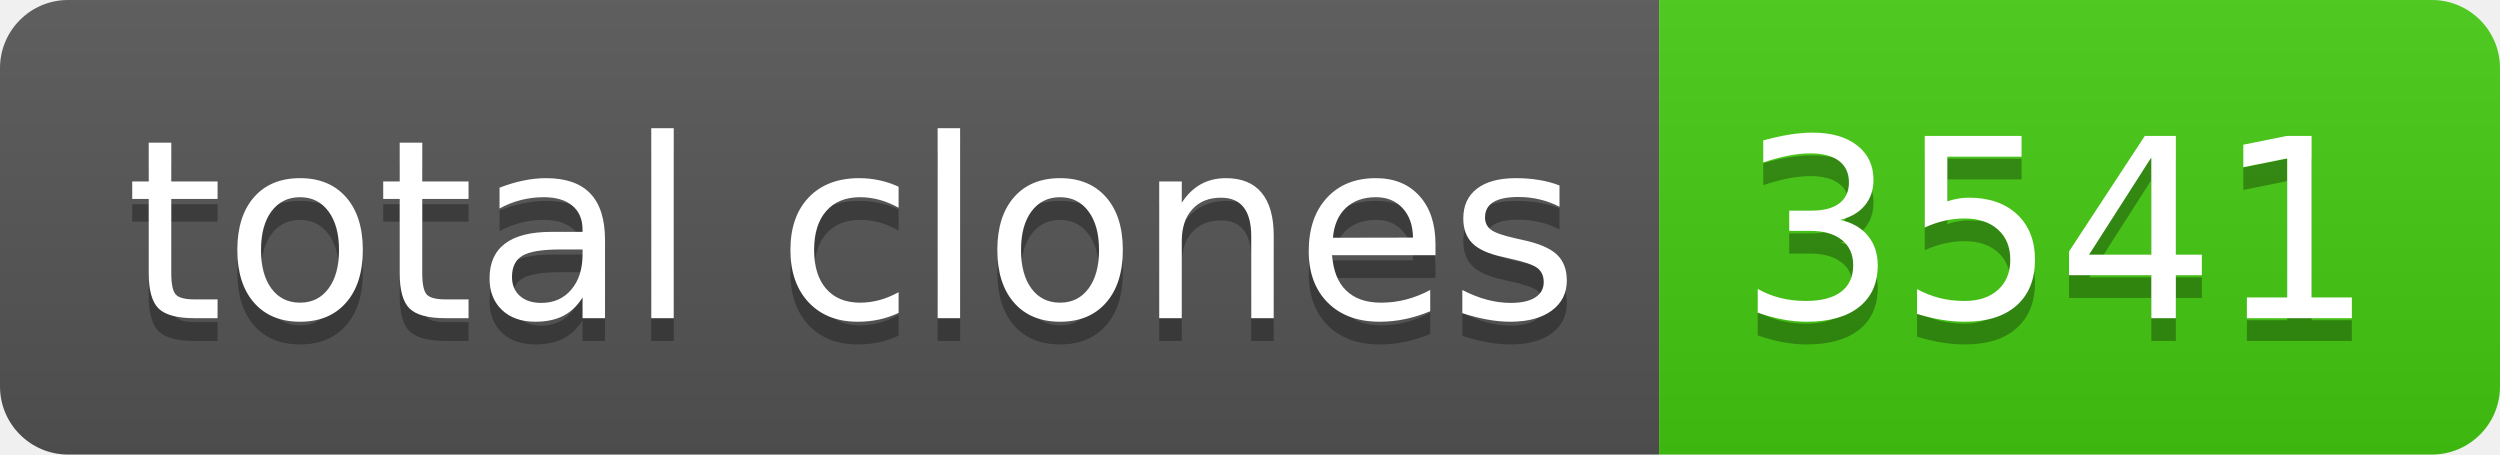
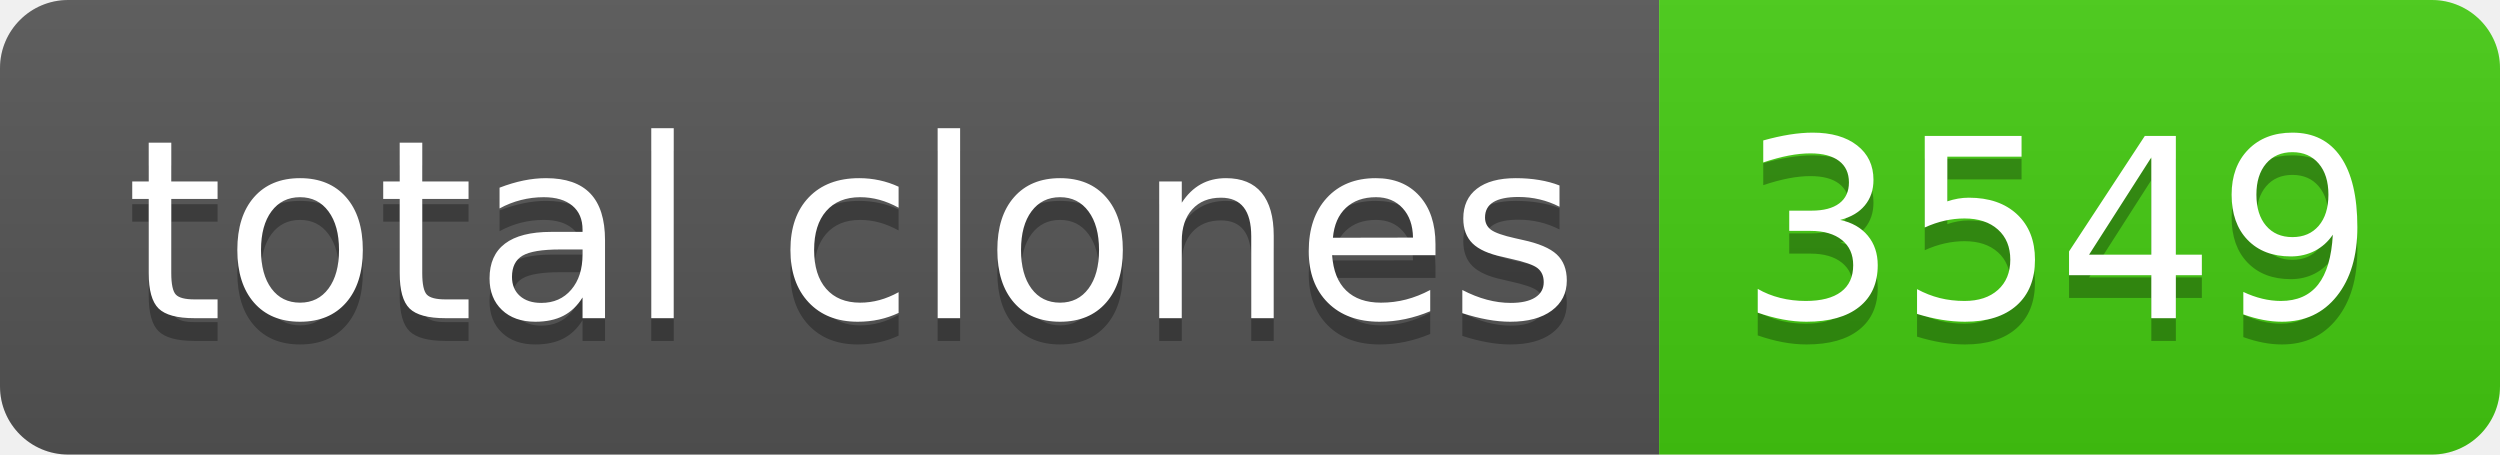
- <svg xmlns="http://www.w3.org/2000/svg" width="110" height="20" role="img" aria-label="total clones: 3541">
+ <svg xmlns="http://www.w3.org/2000/svg" width="110" height="20" role="img" aria-label="total clones: 3549">
  <linearGradient id="s" x2="0" y2="100%">
    <stop offset="0" stop-color="#bbb" stop-opacity=".1" />
    <stop offset="1" stop-opacity=".1" />
  </linearGradient>
  <clipPath id="r">
    <rect width="110" height="20" rx="3" fill="#fff" />
  </clipPath>
  <g clip-path="url(#r)">
    <rect width="73" height="20" fill="#555" />
    <rect x="73" width="37" height="20" fill="#4c1" />
    <rect width="110" height="20" fill="url(#s)" />
  </g>
  <g fill="#fff" text-anchor="middle" font-family="Verdana,Geneva,DejaVu Sans,sans-serif" text-rendering="geometricPrecision" font-size="110">
    <text aria-hidden="true" x="375" y="150" fill="#010101" fill-opacity=".3" transform="scale(.1)" textLength="630">total clones</text>
    <text x="375" y="140" transform="scale(.1)" fill="#fff" textLength="630">total clones</text>
-     <text aria-hidden="true" x="905" y="150" fill="#010101" fill-opacity=".3" transform="scale(.1)" textLength="270">3541</text>
-     <text x="905" y="140" transform="scale(.1)" fill="#fff" textLength="270">3541</text>
+     <text aria-hidden="true" x="905" y="150" fill="#010101" fill-opacity=".3" transform="scale(.1)" textLength="270">3549</text>
+     <text x="905" y="140" transform="scale(.1)" fill="#fff" textLength="270">3549</text>
  </g>
</svg>
